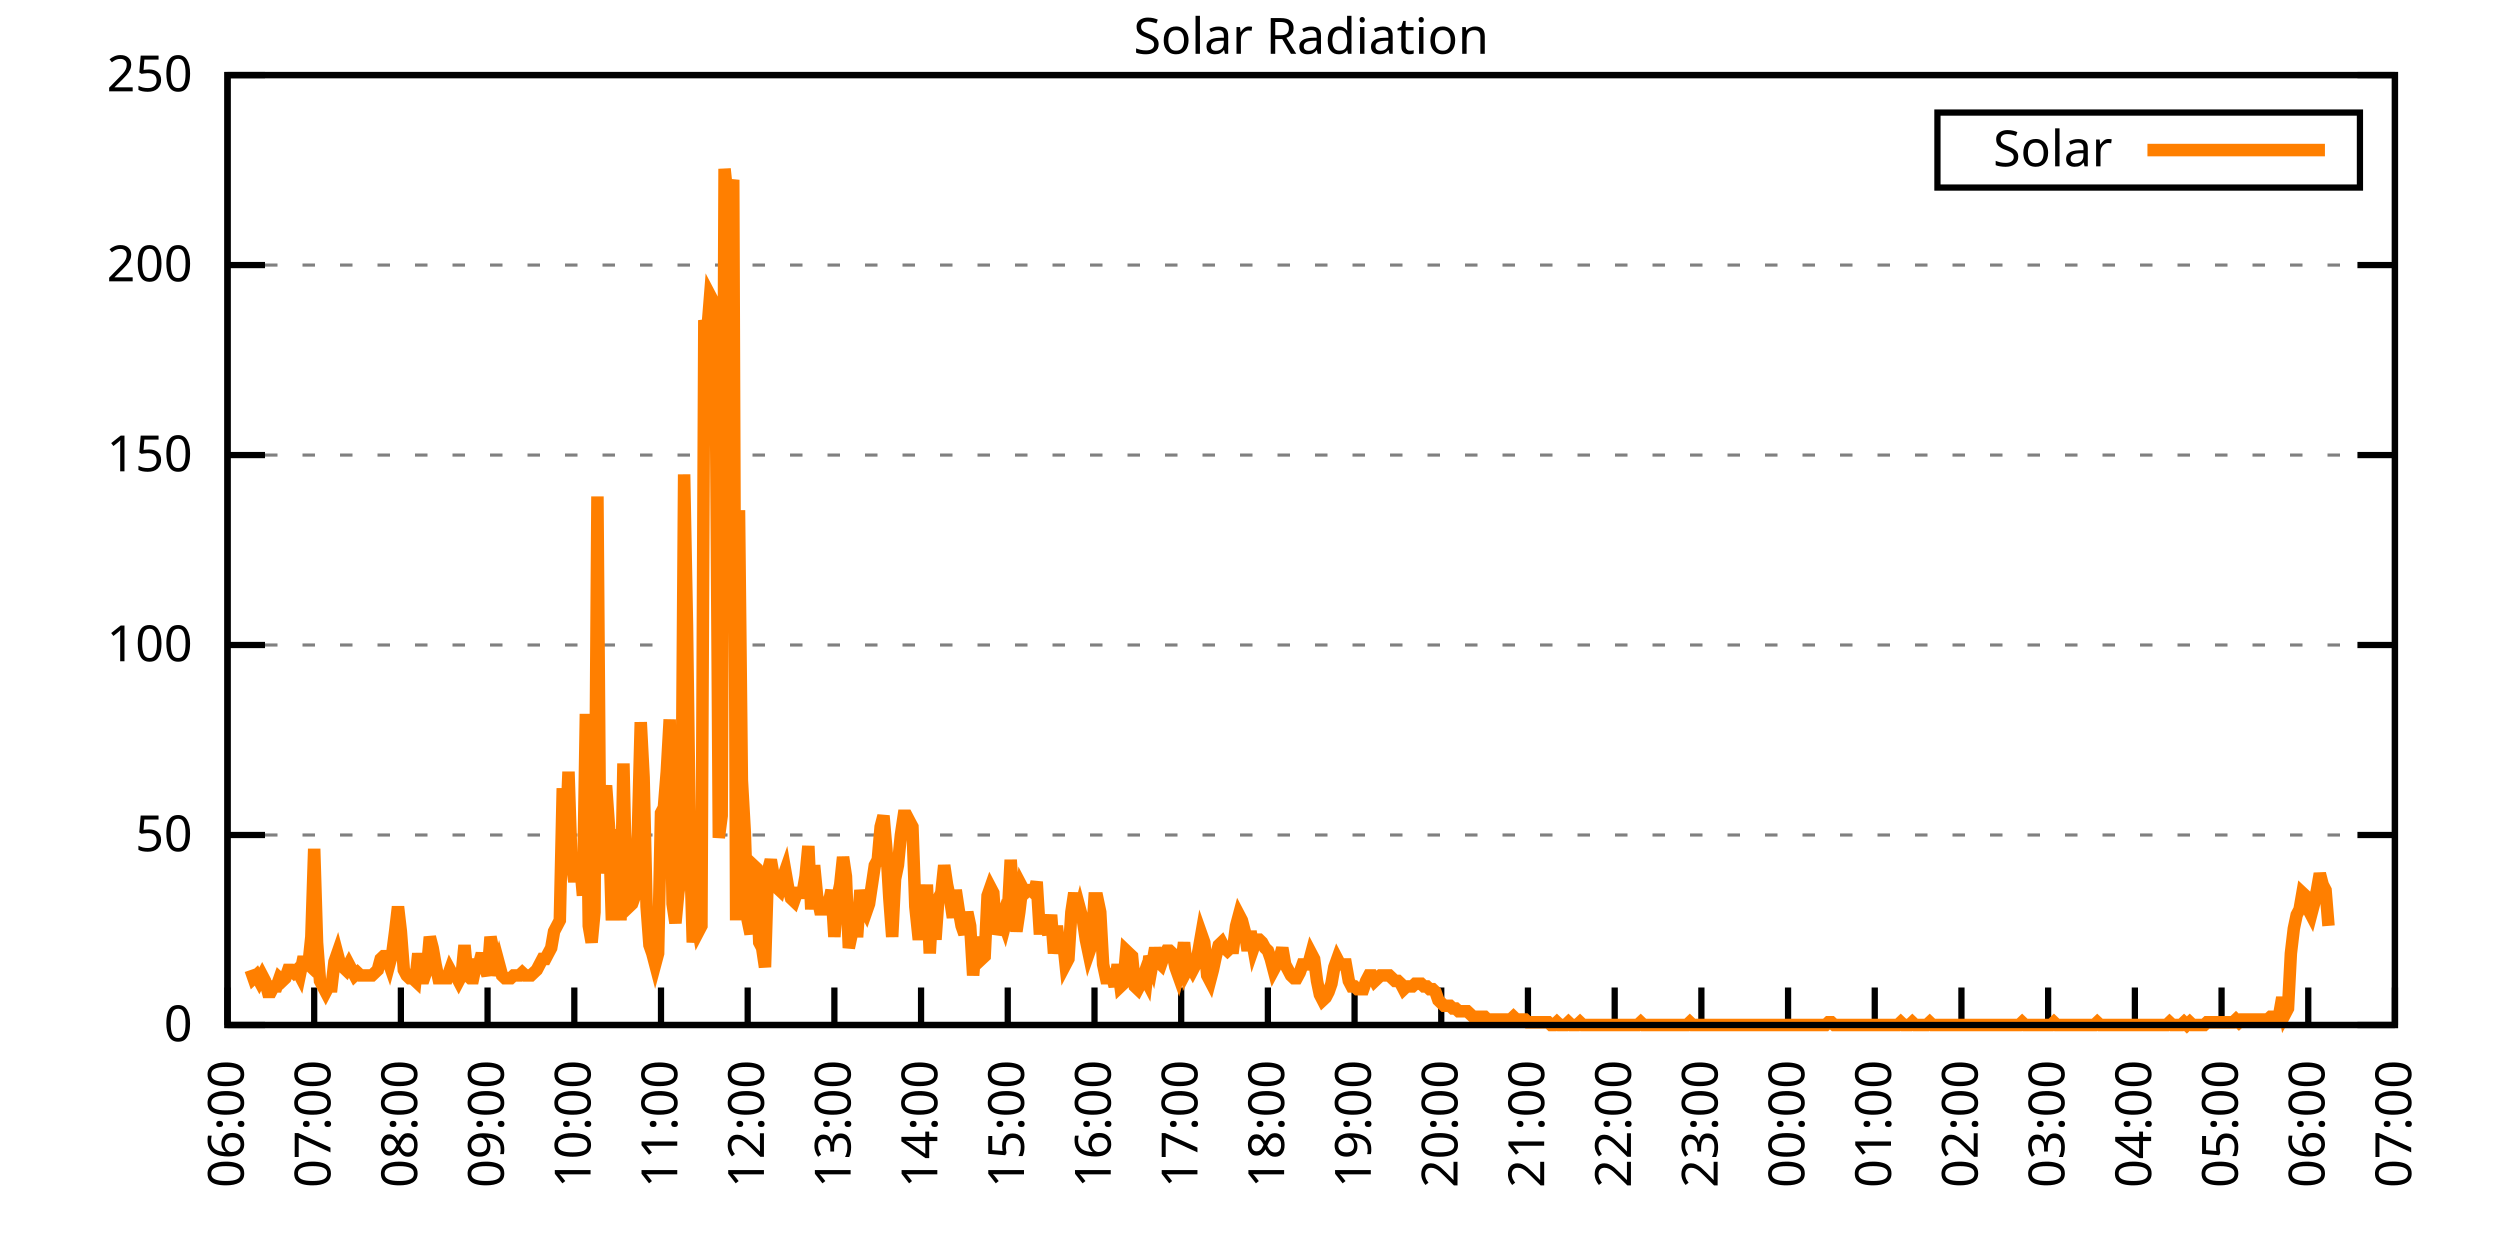
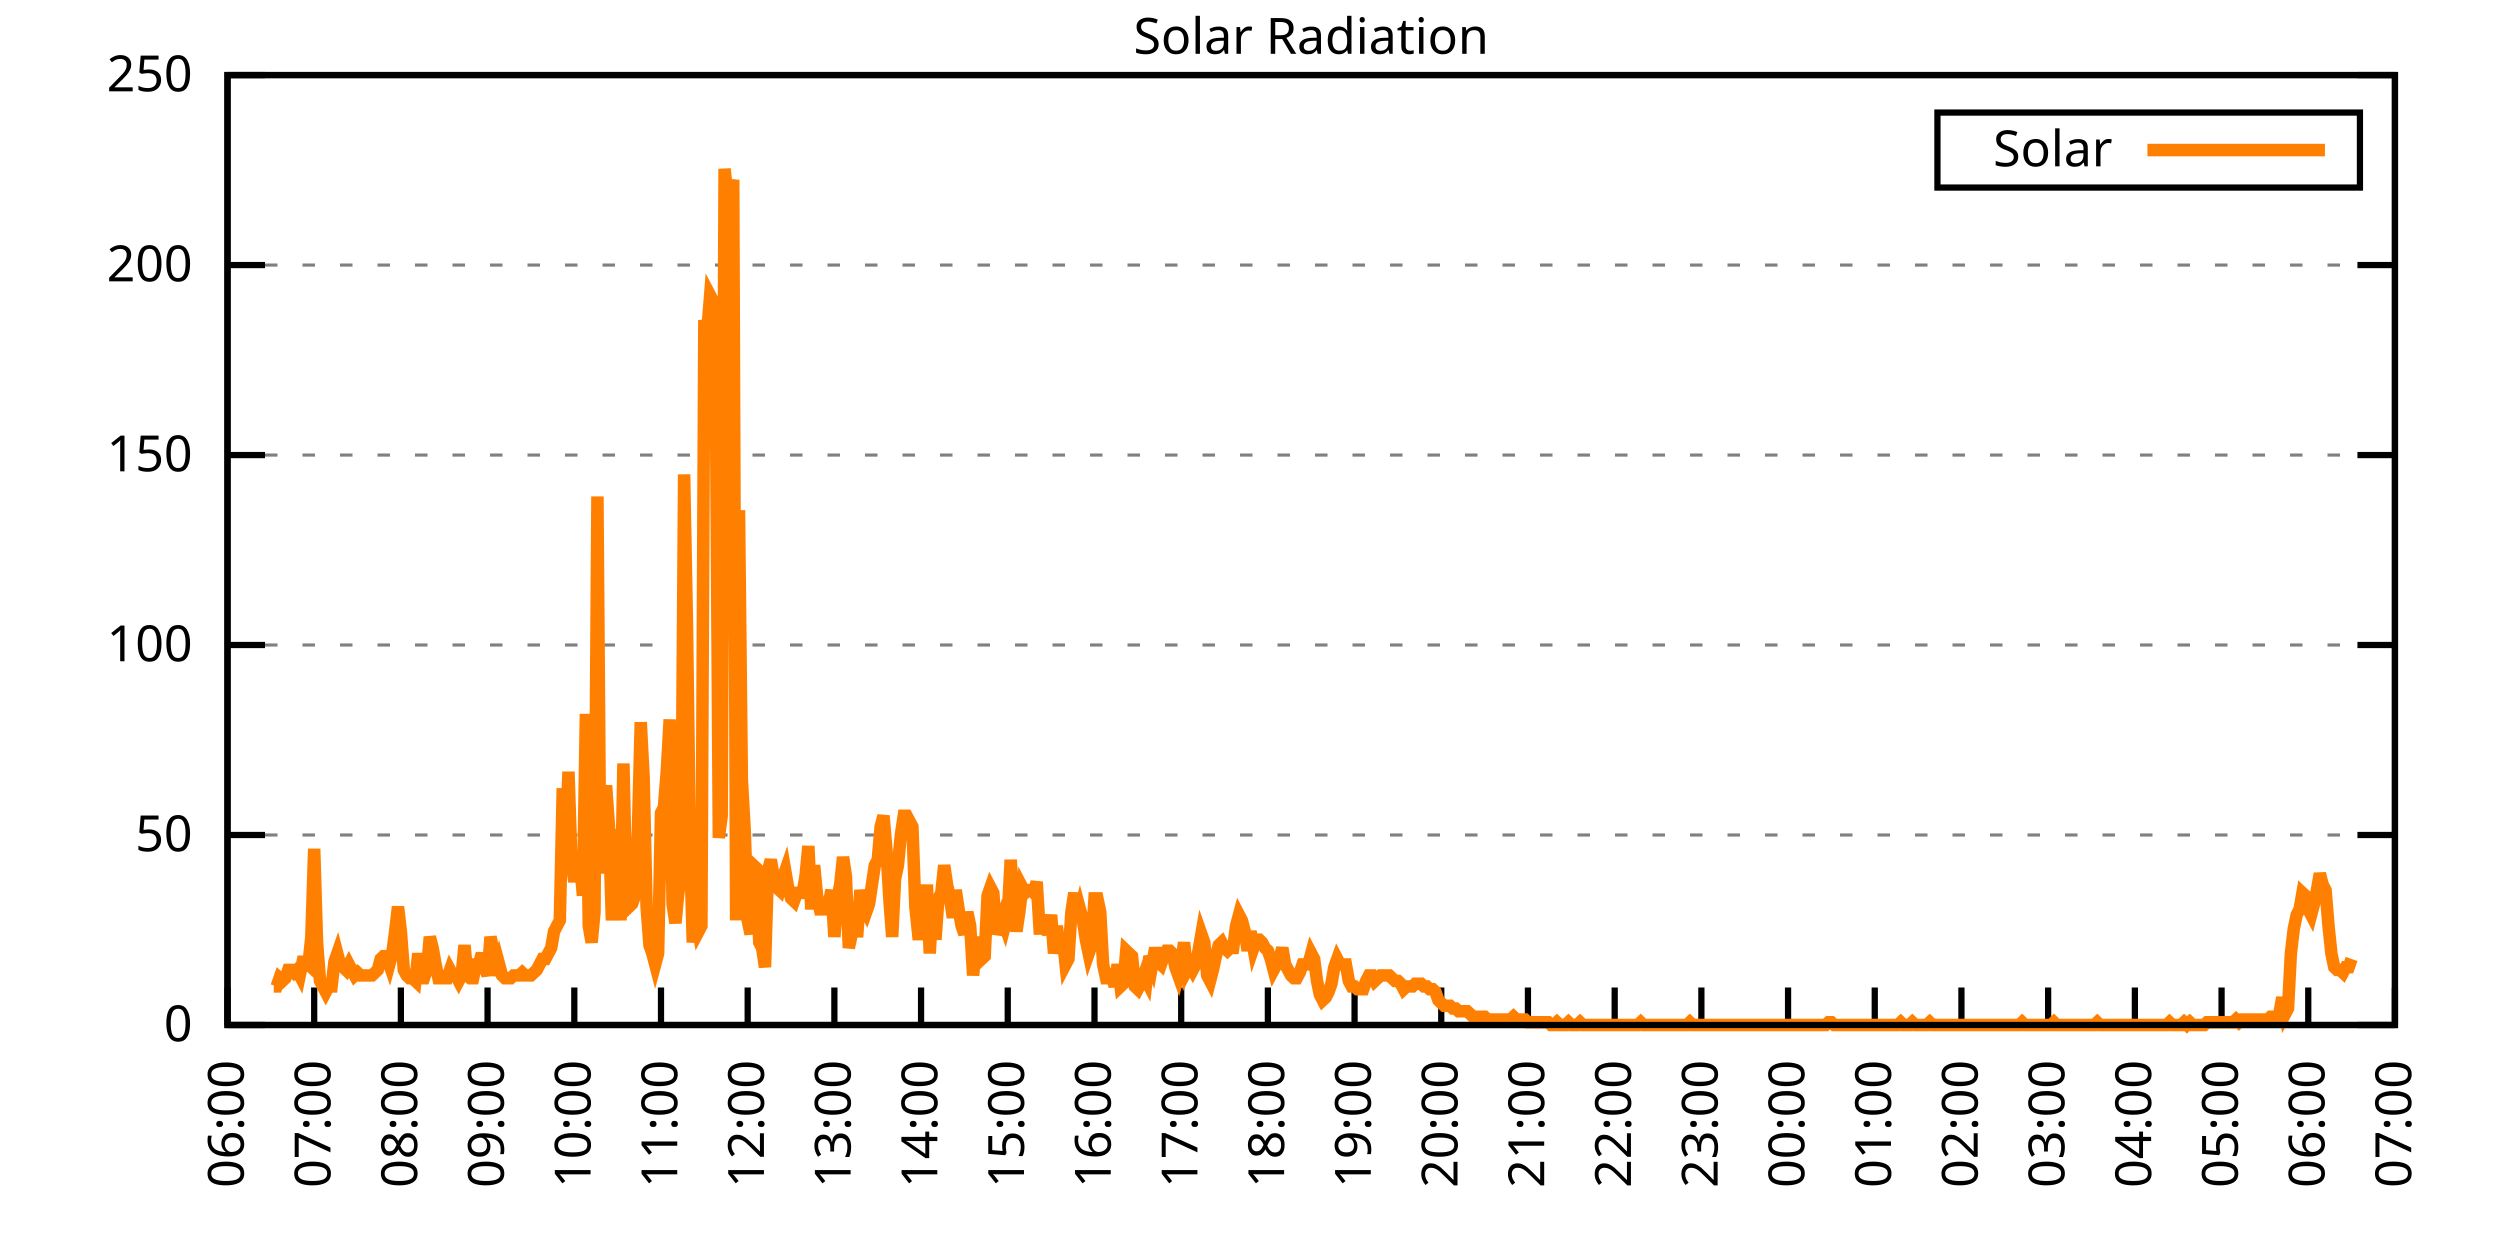
<svg xmlns="http://www.w3.org/2000/svg" xmlns:xlink="http://www.w3.org/1999/xlink" width="400" height="200" viewBox="0 0 400 200">
  <g id="gnuplot_canvas">
    <rect x="0" y="0" width="400" height="200" fill="none" />
    <defs>
      <circle id="gpDot" r="0.5" stroke-width="0.5" stroke="currentColor" />
      <path id="gpPt0" stroke-width="0.333" stroke="currentColor" d="M-1,0 h2 M0,-1 v2" />
      <path id="gpPt1" stroke-width="0.333" stroke="currentColor" d="M-1,-1 L1,1 M1,-1 L-1,1" />
      <path id="gpPt2" stroke-width="0.333" stroke="currentColor" d="M-1,0 L1,0 M0,-1 L0,1 M-1,-1 L1,1 M-1,1 L1,-1" />
      <rect id="gpPt3" stroke-width="0.333" stroke="currentColor" x="-1" y="-1" width="2" height="2" />
      <rect id="gpPt4" stroke-width="0.333" stroke="currentColor" fill="currentColor" x="-1" y="-1" width="2" height="2" />
      <circle id="gpPt5" stroke-width="0.333" stroke="currentColor" cx="0" cy="0" r="1" />
      <use xlink:href="#gpPt5" id="gpPt6" fill="currentColor" stroke="none" />
      <path id="gpPt7" stroke-width="0.333" stroke="currentColor" d="M0,-1.33 L-1.33,0.67 L1.33,0.67 z" />
      <use xlink:href="#gpPt7" id="gpPt8" fill="currentColor" stroke="none" />
      <use xlink:href="#gpPt7" id="gpPt9" stroke="currentColor" transform="rotate(180)" />
      <use xlink:href="#gpPt9" id="gpPt10" fill="currentColor" stroke="none" />
      <use xlink:href="#gpPt3" id="gpPt11" stroke="currentColor" transform="rotate(45)" />
      <use xlink:href="#gpPt11" id="gpPt12" fill="currentColor" stroke="none" />
      <path id="gpPt13" stroke-width="0.333" stroke="currentColor" d="M0,1.330 L1.265,0.411 L0.782,-1.067 L-0.782,-1.076 L-1.265,0.411 z" />
      <use xlink:href="#gpPt13" id="gpPt14" fill="currentColor" stroke="none" />
      <filter id="textbox" filterUnits="objectBoundingBox" x="0" y="0" height="1" width="1">
        <feFlood flood-color="white" flood-opacity="1" result="bgnd" />
        <feComposite in="SourceGraphic" in2="bgnd" operator="atop" />
      </filter>
      <filter id="greybox" filterUnits="objectBoundingBox" x="0" y="0" height="1" width="1">
        <feFlood flood-color="lightgrey" flood-opacity="1" result="grey" />
        <feComposite in="SourceGraphic" in2="grey" operator="atop" />
      </filter>
    </defs>
    <g fill="none" color="white" stroke="currentColor" stroke-width="1.00" stroke-linecap="butt" stroke-linejoin="miter">
</g>
    <g fill="none" color="black" stroke="currentColor" stroke-width="1.00" stroke-linecap="butt" stroke-linejoin="miter">
      <g stroke="none" shape-rendering="crispEdges">
        <polygon fill="rgb(255, 255, 255)" points="36.40,164.00 383.18,164.00 383.18,12.02 36.40,12.02 " />
      </g>
    </g>
    <g fill="none" color="black" stroke="currentColor" stroke-width="1.00" stroke-linecap="butt" stroke-linejoin="miter">
</g>
    <g fill="none" color="black" stroke="black" stroke-width="0.50" stroke-linecap="butt" stroke-linejoin="miter">
</g>
    <g fill="none" color="gray" stroke="currentColor" stroke-width="0.50" stroke-linecap="butt" stroke-linejoin="miter">
      <path stroke="gray" stroke-dasharray="2,4" class="gridline" d="M36.40,164.00 L383.19,164.00  " />
    </g>
    <g fill="none" color="gray" stroke="gray" stroke-width="1.00" stroke-linecap="butt" stroke-linejoin="miter">
</g>
    <g fill="none" color="black" stroke="currentColor" stroke-width="1.00" stroke-linecap="butt" stroke-linejoin="miter">
      <path stroke="black" d="M36.40,164.00 L42.40,164.00 M383.19,164.00 L377.19,164.00  " />
      <g transform="translate(30.80,166.60)" stroke="none" fill="black" font-family="Sans" font-size="8.00" text-anchor="end">
        <text>
          <tspan font-family="Sans"> 0</tspan>
        </text>
      </g>
    </g>
    <g fill="none" color="black" stroke="currentColor" stroke-width="1.00" stroke-linecap="butt" stroke-linejoin="miter">
</g>
    <g fill="none" color="black" stroke="black" stroke-width="0.50" stroke-linecap="butt" stroke-linejoin="miter">
</g>
    <g fill="none" color="gray" stroke="currentColor" stroke-width="0.50" stroke-linecap="butt" stroke-linejoin="miter">
      <path stroke="gray" stroke-dasharray="2,4" class="gridline" d="M36.40,133.60 L383.19,133.60  " />
    </g>
    <g fill="none" color="gray" stroke="gray" stroke-width="1.00" stroke-linecap="butt" stroke-linejoin="miter">
</g>
    <g fill="none" color="black" stroke="currentColor" stroke-width="1.00" stroke-linecap="butt" stroke-linejoin="miter">
      <path stroke="black" d="M36.40,133.60 L42.40,133.60 M383.19,133.60 L377.19,133.60  " />
      <g transform="translate(30.80,136.20)" stroke="none" fill="black" font-family="Sans" font-size="8.00" text-anchor="end">
        <text>
          <tspan font-family="Sans"> 50</tspan>
        </text>
      </g>
    </g>
    <g fill="none" color="black" stroke="currentColor" stroke-width="1.00" stroke-linecap="butt" stroke-linejoin="miter">
</g>
    <g fill="none" color="black" stroke="black" stroke-width="0.50" stroke-linecap="butt" stroke-linejoin="miter">
</g>
    <g fill="none" color="gray" stroke="currentColor" stroke-width="0.50" stroke-linecap="butt" stroke-linejoin="miter">
      <path stroke="gray" stroke-dasharray="2,4" class="gridline" d="M36.40,103.20 L383.19,103.20  " />
    </g>
    <g fill="none" color="gray" stroke="gray" stroke-width="1.00" stroke-linecap="butt" stroke-linejoin="miter">
</g>
    <g fill="none" color="black" stroke="currentColor" stroke-width="1.00" stroke-linecap="butt" stroke-linejoin="miter">
      <path stroke="black" d="M36.40,103.20 L42.40,103.20 M383.19,103.20 L377.19,103.20  " />
      <g transform="translate(30.80,105.80)" stroke="none" fill="black" font-family="Sans" font-size="8.00" text-anchor="end">
        <text>
          <tspan font-family="Sans"> 100</tspan>
        </text>
      </g>
    </g>
    <g fill="none" color="black" stroke="currentColor" stroke-width="1.00" stroke-linecap="butt" stroke-linejoin="miter">
</g>
    <g fill="none" color="black" stroke="black" stroke-width="0.50" stroke-linecap="butt" stroke-linejoin="miter">
</g>
    <g fill="none" color="gray" stroke="currentColor" stroke-width="0.50" stroke-linecap="butt" stroke-linejoin="miter">
      <path stroke="gray" stroke-dasharray="2,4" class="gridline" d="M36.40,72.81 L383.19,72.81  " />
    </g>
    <g fill="none" color="gray" stroke="gray" stroke-width="1.00" stroke-linecap="butt" stroke-linejoin="miter">
</g>
    <g fill="none" color="black" stroke="currentColor" stroke-width="1.00" stroke-linecap="butt" stroke-linejoin="miter">
      <path stroke="black" d="M36.40,72.81 L42.40,72.81 M383.19,72.81 L377.19,72.81  " />
      <g transform="translate(30.80,75.41)" stroke="none" fill="black" font-family="Sans" font-size="8.00" text-anchor="end">
        <text>
          <tspan font-family="Sans"> 150</tspan>
        </text>
      </g>
    </g>
    <g fill="none" color="black" stroke="currentColor" stroke-width="1.00" stroke-linecap="butt" stroke-linejoin="miter">
</g>
    <g fill="none" color="black" stroke="black" stroke-width="0.50" stroke-linecap="butt" stroke-linejoin="miter">
</g>
    <g fill="none" color="gray" stroke="currentColor" stroke-width="0.50" stroke-linecap="butt" stroke-linejoin="miter">
      <path stroke="gray" stroke-dasharray="2,4" class="gridline" d="M36.40,42.41 L383.19,42.41  " />
    </g>
    <g fill="none" color="gray" stroke="gray" stroke-width="1.00" stroke-linecap="butt" stroke-linejoin="miter">
</g>
    <g fill="none" color="black" stroke="currentColor" stroke-width="1.00" stroke-linecap="butt" stroke-linejoin="miter">
      <path stroke="black" d="M36.40,42.41 L42.40,42.41 M383.19,42.41 L377.19,42.41  " />
      <g transform="translate(30.80,45.01)" stroke="none" fill="black" font-family="Sans" font-size="8.00" text-anchor="end">
        <text>
          <tspan font-family="Sans"> 200</tspan>
        </text>
      </g>
    </g>
    <g fill="none" color="black" stroke="currentColor" stroke-width="1.00" stroke-linecap="butt" stroke-linejoin="miter">
</g>
    <g fill="none" color="black" stroke="black" stroke-width="0.50" stroke-linecap="butt" stroke-linejoin="miter">
</g>
    <g fill="none" color="gray" stroke="currentColor" stroke-width="0.50" stroke-linecap="butt" stroke-linejoin="miter">
      <path stroke="gray" stroke-dasharray="2,4" class="gridline" d="M36.40,12.01 L383.19,12.01  " />
    </g>
    <g fill="none" color="gray" stroke="gray" stroke-width="1.00" stroke-linecap="butt" stroke-linejoin="miter">
</g>
    <g fill="none" color="black" stroke="currentColor" stroke-width="1.00" stroke-linecap="butt" stroke-linejoin="miter">
      <path stroke="black" d="M36.40,12.01 L42.40,12.01 M383.19,12.01 L377.19,12.01  " />
      <g transform="translate(30.80,14.61)" stroke="none" fill="black" font-family="Sans" font-size="8.00" text-anchor="end">
        <text>
          <tspan font-family="Sans"> 250</tspan>
        </text>
      </g>
    </g>
    <g fill="none" color="black" stroke="currentColor" stroke-width="1.00" stroke-linecap="butt" stroke-linejoin="miter">
      <path stroke="black" d="M36.40,164.00 L36.40,158.00  " />
      <g transform="translate(39.00,169.60) rotate(270.00)" stroke="none" fill="black" font-family="Sans" font-size="8.00" text-anchor="end">
        <text>
          <tspan font-family="Sans">06:00</tspan>
        </text>
      </g>
    </g>
    <g fill="none" color="black" stroke="currentColor" stroke-width="1.00" stroke-linecap="butt" stroke-linejoin="miter">
      <path stroke="black" d="M50.27,164.00 L50.27,158.00  " />
      <g transform="translate(52.87,169.60) rotate(270.00)" stroke="none" fill="black" font-family="Sans" font-size="8.00" text-anchor="end">
        <text>
          <tspan font-family="Sans">07:00</tspan>
        </text>
      </g>
    </g>
    <g fill="none" color="black" stroke="currentColor" stroke-width="1.00" stroke-linecap="butt" stroke-linejoin="miter">
      <path stroke="black" d="M64.14,164.00 L64.14,158.00  " />
      <g transform="translate(66.74,169.60) rotate(270.00)" stroke="none" fill="black" font-family="Sans" font-size="8.00" text-anchor="end">
        <text>
          <tspan font-family="Sans">08:00</tspan>
        </text>
      </g>
    </g>
    <g fill="none" color="black" stroke="currentColor" stroke-width="1.00" stroke-linecap="butt" stroke-linejoin="miter">
      <path stroke="black" d="M78.01,164.00 L78.01,158.00  " />
      <g transform="translate(80.61,169.60) rotate(270.00)" stroke="none" fill="black" font-family="Sans" font-size="8.00" text-anchor="end">
        <text>
          <tspan font-family="Sans">09:00</tspan>
        </text>
      </g>
    </g>
    <g fill="none" color="black" stroke="currentColor" stroke-width="1.00" stroke-linecap="butt" stroke-linejoin="miter">
      <path stroke="black" d="M91.89,164.00 L91.89,158.00  " />
      <g transform="translate(94.49,169.60) rotate(270.00)" stroke="none" fill="black" font-family="Sans" font-size="8.00" text-anchor="end">
        <text>
          <tspan font-family="Sans">10:00</tspan>
        </text>
      </g>
    </g>
    <g fill="none" color="black" stroke="currentColor" stroke-width="1.00" stroke-linecap="butt" stroke-linejoin="miter">
      <path stroke="black" d="M105.76,164.00 L105.76,158.00  " />
      <g transform="translate(108.36,169.60) rotate(270.00)" stroke="none" fill="black" font-family="Sans" font-size="8.00" text-anchor="end">
        <text>
          <tspan font-family="Sans">11:00</tspan>
        </text>
      </g>
    </g>
    <g fill="none" color="black" stroke="currentColor" stroke-width="1.00" stroke-linecap="butt" stroke-linejoin="miter">
      <path stroke="black" d="M119.63,164.00 L119.63,158.00  " />
      <g transform="translate(122.23,169.60) rotate(270.00)" stroke="none" fill="black" font-family="Sans" font-size="8.00" text-anchor="end">
        <text>
          <tspan font-family="Sans">12:00</tspan>
        </text>
      </g>
    </g>
    <g fill="none" color="black" stroke="currentColor" stroke-width="1.00" stroke-linecap="butt" stroke-linejoin="miter">
      <path stroke="black" d="M133.50,164.00 L133.50,158.00  " />
      <g transform="translate(136.10,169.60) rotate(270.00)" stroke="none" fill="black" font-family="Sans" font-size="8.00" text-anchor="end">
        <text>
          <tspan font-family="Sans">13:00</tspan>
        </text>
      </g>
    </g>
    <g fill="none" color="black" stroke="currentColor" stroke-width="1.00" stroke-linecap="butt" stroke-linejoin="miter">
      <path stroke="black" d="M147.37,164.00 L147.37,158.00  " />
      <g transform="translate(149.97,169.60) rotate(270.00)" stroke="none" fill="black" font-family="Sans" font-size="8.00" text-anchor="end">
        <text>
          <tspan font-family="Sans">14:00</tspan>
        </text>
      </g>
    </g>
    <g fill="none" color="black" stroke="currentColor" stroke-width="1.00" stroke-linecap="butt" stroke-linejoin="miter">
      <path stroke="black" d="M161.24,164.00 L161.24,158.00  " />
      <g transform="translate(163.84,169.60) rotate(270.00)" stroke="none" fill="black" font-family="Sans" font-size="8.00" text-anchor="end">
        <text>
          <tspan font-family="Sans">15:00</tspan>
        </text>
      </g>
    </g>
    <g fill="none" color="black" stroke="currentColor" stroke-width="1.00" stroke-linecap="butt" stroke-linejoin="miter">
      <path stroke="black" d="M175.12,164.00 L175.12,158.00  " />
      <g transform="translate(177.72,169.60) rotate(270.00)" stroke="none" fill="black" font-family="Sans" font-size="8.00" text-anchor="end">
        <text>
          <tspan font-family="Sans">16:00</tspan>
        </text>
      </g>
    </g>
    <g fill="none" color="black" stroke="currentColor" stroke-width="1.00" stroke-linecap="butt" stroke-linejoin="miter">
      <path stroke="black" d="M188.99,164.00 L188.99,158.00  " />
      <g transform="translate(191.59,169.60) rotate(270.00)" stroke="none" fill="black" font-family="Sans" font-size="8.00" text-anchor="end">
        <text>
          <tspan font-family="Sans">17:00</tspan>
        </text>
      </g>
    </g>
    <g fill="none" color="black" stroke="currentColor" stroke-width="1.00" stroke-linecap="butt" stroke-linejoin="miter">
      <path stroke="black" d="M202.86,164.00 L202.86,158.00  " />
      <g transform="translate(205.46,169.60) rotate(270.00)" stroke="none" fill="black" font-family="Sans" font-size="8.00" text-anchor="end">
        <text>
          <tspan font-family="Sans">18:00</tspan>
        </text>
      </g>
    </g>
    <g fill="none" color="black" stroke="currentColor" stroke-width="1.00" stroke-linecap="butt" stroke-linejoin="miter">
      <path stroke="black" d="M216.73,164.00 L216.73,158.00  " />
      <g transform="translate(219.33,169.60) rotate(270.00)" stroke="none" fill="black" font-family="Sans" font-size="8.00" text-anchor="end">
        <text>
          <tspan font-family="Sans">19:00</tspan>
        </text>
      </g>
    </g>
    <g fill="none" color="black" stroke="currentColor" stroke-width="1.00" stroke-linecap="butt" stroke-linejoin="miter">
      <path stroke="black" d="M230.60,164.00 L230.60,158.00  " />
      <g transform="translate(233.20,169.60) rotate(270.00)" stroke="none" fill="black" font-family="Sans" font-size="8.00" text-anchor="end">
        <text>
          <tspan font-family="Sans">20:00</tspan>
        </text>
      </g>
    </g>
    <g fill="none" color="black" stroke="currentColor" stroke-width="1.00" stroke-linecap="butt" stroke-linejoin="miter">
      <path stroke="black" d="M244.47,164.00 L244.47,158.00  " />
      <g transform="translate(247.07,169.60) rotate(270.00)" stroke="none" fill="black" font-family="Sans" font-size="8.00" text-anchor="end">
        <text>
          <tspan font-family="Sans">21:00</tspan>
        </text>
      </g>
    </g>
    <g fill="none" color="black" stroke="currentColor" stroke-width="1.00" stroke-linecap="butt" stroke-linejoin="miter">
      <path stroke="black" d="M258.35,164.00 L258.35,158.00  " />
      <g transform="translate(260.95,169.60) rotate(270.00)" stroke="none" fill="black" font-family="Sans" font-size="8.00" text-anchor="end">
        <text>
          <tspan font-family="Sans">22:00</tspan>
        </text>
      </g>
    </g>
    <g fill="none" color="black" stroke="currentColor" stroke-width="1.00" stroke-linecap="butt" stroke-linejoin="miter">
      <path stroke="black" d="M272.22,164.00 L272.22,158.00  " />
      <g transform="translate(274.82,169.60) rotate(270.00)" stroke="none" fill="black" font-family="Sans" font-size="8.00" text-anchor="end">
        <text>
          <tspan font-family="Sans">23:00</tspan>
        </text>
      </g>
    </g>
    <g fill="none" color="black" stroke="currentColor" stroke-width="1.00" stroke-linecap="butt" stroke-linejoin="miter">
      <path stroke="black" d="M286.09,164.00 L286.09,158.00  " />
      <g transform="translate(288.69,169.60) rotate(270.00)" stroke="none" fill="black" font-family="Sans" font-size="8.00" text-anchor="end">
        <text>
          <tspan font-family="Sans">00:00</tspan>
        </text>
      </g>
    </g>
    <g fill="none" color="black" stroke="currentColor" stroke-width="1.00" stroke-linecap="butt" stroke-linejoin="miter">
      <path stroke="black" d="M299.96,164.00 L299.96,158.00  " />
      <g transform="translate(302.56,169.60) rotate(270.00)" stroke="none" fill="black" font-family="Sans" font-size="8.00" text-anchor="end">
        <text>
          <tspan font-family="Sans">01:00</tspan>
        </text>
      </g>
    </g>
    <g fill="none" color="black" stroke="currentColor" stroke-width="1.00" stroke-linecap="butt" stroke-linejoin="miter">
      <path stroke="black" d="M313.83,164.00 L313.83,158.00  " />
      <g transform="translate(316.43,169.60) rotate(270.00)" stroke="none" fill="black" font-family="Sans" font-size="8.00" text-anchor="end">
        <text>
          <tspan font-family="Sans">02:00</tspan>
        </text>
      </g>
    </g>
    <g fill="none" color="black" stroke="currentColor" stroke-width="1.00" stroke-linecap="butt" stroke-linejoin="miter">
      <path stroke="black" d="M327.70,164.00 L327.70,158.00  " />
      <g transform="translate(330.30,169.60) rotate(270.00)" stroke="none" fill="black" font-family="Sans" font-size="8.00" text-anchor="end">
        <text>
          <tspan font-family="Sans">03:00</tspan>
        </text>
      </g>
    </g>
    <g fill="none" color="black" stroke="currentColor" stroke-width="1.00" stroke-linecap="butt" stroke-linejoin="miter">
      <path stroke="black" d="M341.58,164.00 L341.58,158.00  " />
      <g transform="translate(344.18,169.60) rotate(270.00)" stroke="none" fill="black" font-family="Sans" font-size="8.00" text-anchor="end">
        <text>
          <tspan font-family="Sans">04:00</tspan>
        </text>
      </g>
    </g>
    <g fill="none" color="black" stroke="currentColor" stroke-width="1.00" stroke-linecap="butt" stroke-linejoin="miter">
      <path stroke="black" d="M355.45,164.00 L355.45,158.00  " />
      <g transform="translate(358.05,169.60) rotate(270.00)" stroke="none" fill="black" font-family="Sans" font-size="8.00" text-anchor="end">
        <text>
          <tspan font-family="Sans">05:00</tspan>
        </text>
      </g>
    </g>
    <g fill="none" color="black" stroke="currentColor" stroke-width="1.00" stroke-linecap="butt" stroke-linejoin="miter">
      <path stroke="black" d="M369.32,164.00 L369.32,158.00  " />
      <g transform="translate(371.92,169.60) rotate(270.00)" stroke="none" fill="black" font-family="Sans" font-size="8.00" text-anchor="end">
        <text>
          <tspan font-family="Sans">06:00</tspan>
        </text>
      </g>
    </g>
    <g fill="none" color="black" stroke="currentColor" stroke-width="1.00" stroke-linecap="butt" stroke-linejoin="miter">
      <path stroke="black" d="M383.19,164.00 L383.19,158.00  " />
      <g transform="translate(385.79,169.60) rotate(270.00)" stroke="none" fill="black" font-family="Sans" font-size="8.00" text-anchor="end">
        <text>
          <tspan font-family="Sans">07:00</tspan>
        </text>
      </g>
    </g>
    <g fill="none" color="black" stroke="currentColor" stroke-width="1.00" stroke-linecap="butt" stroke-linejoin="miter">
</g>
    <g fill="none" color="black" stroke="currentColor" stroke-width="1.00" stroke-linecap="butt" stroke-linejoin="miter">
      <path stroke="black" d="M36.40,12.01 L36.40,164.00 L383.19,164.00 L383.19,12.01 L36.40,12.01 Z  " />
    </g>
    <g fill="none" color="black" stroke="currentColor" stroke-width="1.00" stroke-linecap="butt" stroke-linejoin="miter">
</g>
    <g fill="none" color="black" stroke="currentColor" stroke-width="1.00" stroke-linecap="butt" stroke-linejoin="miter">
      <path stroke="black" d="M309.99,30.01 L309.99,18.01 L377.59,18.01 L377.59,30.01 L309.99,30.01 Z  " />
    </g>
    <g id="Solar_Radiation_plot_1">
      <g fill="none" color="white" stroke="black" stroke-width="2.00" stroke-linecap="butt" stroke-linejoin="miter">
</g>
      <g fill="none" color="black" stroke="currentColor" stroke-width="2.00" stroke-linecap="butt" stroke-linejoin="miter">
        <g transform="translate(337.99,26.61)" stroke="none" fill="black" font-family="Sans" font-size="8.00" text-anchor="end">
          <text>
            <tspan font-family="Sans">Solar</tspan>
          </text>
        </g>
      </g>
      <g fill="none" color="black" stroke="currentColor" stroke-width="2.00" stroke-linecap="butt" stroke-linejoin="miter">
-         <path stroke="rgb(255, 127,   0)" d="M343.59,24.01 L371.99,24.01 M40.10,155.19 L40.56,156.51 L41.02,156.07 L41.49,156.95 L41.95,156.07 L42.41,156.95   L42.87,158.71 L43.34,158.71 L43.80,157.83 L44.26,157.83 L44.72,156.51 L45.19,156.95 L45.65,156.51 L46.11,155.19   L46.57,155.19 L47.03,155.63 L47.50,155.19 L47.96,156.07 L48.42,153.87 L48.88,153.87 L49.35,154.31 L49.81,149.90   L50.27,135.81 L50.73,150.79 L51.20,156.95 L51.66,157.83 L52.12,158.71 L52.58,157.83 L53.05,157.83 L53.51,153.87   L53.97,152.55 L54.43,154.31 L54.90,154.75 L55.36,155.19 L55.82,154.31 L56.28,155.19 L56.75,156.07 L57.21,155.63   L57.67,156.07 L58.13,156.07 L58.59,156.07 L59.06,156.07 L59.52,156.07 L59.98,155.63 L60.44,155.19 L60.91,153.43   L61.37,152.99 L61.83,152.99 L62.29,154.31 L62.76,152.55 L63.22,149.02 L63.68,145.06 L64.14,149.02 L64.61,155.19   L65.07,156.07 L65.53,156.51 L65.99,156.51 L66.46,156.95 L66.92,152.55 L67.38,156.51 L67.84,156.51 L68.30,155.19   L68.77,149.90 L69.23,151.67 L69.69,154.31 L70.15,156.51 L70.62,156.51 L71.08,156.51 L71.54,156.51 L72.00,155.19   L72.47,156.07 L72.93,156.07 L73.39,156.95 L73.85,156.07 L74.32,151.23 L74.78,156.07 L75.24,156.51 L75.70,156.51   L76.17,154.31 L76.63,154.31 L77.09,152.55 L77.55,154.75 L78.01,156.07 L78.48,149.90 L78.94,152.11 L79.40,156.07   L79.86,154.31 L80.33,156.07 L80.79,156.51 L81.25,156.51 L81.71,156.51 L82.18,156.07 L82.64,156.07 L83.10,156.07   L83.56,155.63 L84.03,156.07 L84.49,156.07 L84.95,156.07 L85.41,155.63 L85.88,155.19 L86.34,154.31 L86.80,153.43   L87.26,153.43 L87.72,152.55 L88.19,151.67 L88.65,149.02 L89.11,148.14 L89.57,147.26 L90.04,126.12 L90.50,134.93   L90.96,123.47 L91.42,137.57 L91.89,141.09 L92.35,138.01 L92.81,138.01 L93.27,143.30 L93.74,114.22 L94.20,148.14   L94.66,150.79 L95.12,145.94 L95.59,79.43 L96.05,139.77 L96.51,129.64 L96.97,125.68 L97.44,132.28 L97.90,147.26   L98.36,132.73 L98.82,135.81 L99.28,147.26 L99.75,122.15 L100.21,143.30 L100.67,145.06 L101.13,144.62 L101.60,143.30   L102.06,133.17 L102.52,115.55 L102.98,124.36 L103.45,145.06 L103.91,151.23 L104.37,152.55 L104.83,154.31 L105.30,152.55   L105.76,130.08 L106.22,129.20 L106.68,123.47 L107.15,115.11 L107.61,144.62 L108.07,147.70 L108.53,142.86 L108.99,139.77   L109.46,75.90 L109.92,100.13 L110.38,134.49 L110.84,150.79 L111.31,146.38 L111.77,149.02 L112.23,148.14 L112.69,51.23   L113.16,53.00 L113.62,47.27 L114.08,48.15 L114.54,62.69 L115.01,134.05 L115.47,130.52 L115.93,27.01 L116.39,31.41   L116.86,30.97 L117.32,28.77 L117.78,147.26 L118.24,81.63 L118.70,124.80 L119.17,133.17 L119.63,147.26 L120.09,149.46   L120.55,138.45 L121.02,138.89 L121.48,150.79 L121.94,151.67 L122.40,154.75 L122.87,139.33 L123.33,137.57 L123.79,140.21   L124.25,141.98 L124.72,142.42 L125.18,140.65 L125.64,139.33 L126.10,141.98 L126.57,143.74 L127.03,144.18 L127.49,142.86   L127.95,142.86 L128.41,142.86 L128.88,140.21 L129.34,135.37 L129.80,145.50 L130.26,138.45 L130.73,143.30 L131.19,145.50   L131.65,145.50 L132.11,145.50 L132.58,144.62 L133.04,142.42 L133.50,149.90 L133.96,143.74 L134.43,141.54 L134.89,137.13   L135.35,140.21 L135.81,151.67 L136.28,149.46 L136.74,149.02 L137.20,149.02 L137.66,142.42 L138.13,145.06 L138.59,145.94   L139.05,144.62 L139.51,141.54 L139.97,138.45 L140.44,137.57 L140.90,132.28 L141.36,130.52 L141.82,135.81 L142.29,143.74   L142.75,149.90 L143.21,140.65 L143.67,138.45 L144.14,133.61 L144.60,130.52 L145.06,130.52 L145.52,131.40 L145.99,132.28   L146.45,145.06 L146.91,149.46 L147.37,149.46 L147.84,149.46 L148.30,141.54 L148.76,152.55 L149.22,144.18 L149.68,150.34   L150.15,143.74 L150.61,142.86 L151.07,138.45 L151.53,141.54 L152.00,143.74 L152.46,146.82 L152.92,142.42 L153.38,145.50   L153.85,148.14 L154.31,149.46 L154.77,145.94 L155.23,148.14 L155.70,156.07 L156.16,150.79 L156.62,150.79 L157.08,153.43   L157.55,152.99 L158.01,143.30 L158.47,141.98 L158.93,142.86 L159.39,149.46 L159.86,148.14 L160.32,146.82 L160.78,148.14   L161.24,146.38 L161.71,137.57 L162.17,144.62 L162.63,149.02 L163.09,145.94 L163.56,141.98 L164.02,142.86 L164.48,142.42   L164.94,142.42 L165.41,142.86 L165.87,141.09 L166.33,148.58 L166.79,148.58 L167.26,148.14 L167.72,149.46 L168.18,146.38   L168.64,152.55 L169.10,148.14 L169.57,152.55 L170.03,149.90 L170.49,154.31 L170.95,153.43 L171.42,145.94 L171.88,142.86   L172.34,147.26 L172.80,145.50 L173.27,147.26 L173.73,150.34 L174.19,152.55 L174.65,151.23 L175.12,143.74 L175.58,143.74   L176.04,145.94 L176.50,154.31 L176.97,156.51 L177.43,156.51 L177.89,156.07 L178.35,157.83 L178.82,154.31 L179.28,157.83   L179.74,157.39 L180.20,152.11 L180.66,152.55 L181.13,152.99 L181.59,157.83 L182.05,158.27 L182.51,157.39 L182.98,156.07   L183.44,156.95 L183.90,152.99 L184.36,154.31 L184.83,151.67 L185.29,153.87 L185.75,154.31 L186.21,152.99 L186.68,152.11   L187.14,152.11 L187.60,152.55 L188.06,154.75 L188.53,156.07 L188.99,154.31 L189.45,150.79 L189.91,155.19 L190.37,154.31   L190.84,155.19 L191.30,154.31 L191.76,152.11 L192.22,149.46 L192.69,150.79 L193.15,156.07 L193.61,156.95 L194.07,155.19   L194.54,152.99 L195.00,151.23 L195.46,150.79 L195.92,151.67 L196.39,152.11 L196.85,151.67 L197.31,151.67 L197.77,148.14   L198.24,146.38 L198.70,147.26 L199.16,149.02 L199.62,152.11 L200.08,149.02 L200.55,151.67 L201.01,150.34 L201.47,150.34   L201.93,150.79 L202.40,151.67 L202.86,152.11 L203.32,153.43 L203.78,155.19 L204.25,154.31 L204.71,153.43 L205.17,151.67   L205.63,154.31 L206.10,155.19 L206.56,156.07 L207.02,156.51 L207.48,156.51 L207.95,155.63 L208.41,154.31 L208.87,154.31   L209.33,154.31 L209.80,152.55 L210.26,153.43 L210.72,156.95 L211.18,159.15 L211.64,160.04 L212.11,159.60 L212.57,158.71   L213.03,157.39 L213.49,154.75 L213.96,153.43 L214.42,154.31 L214.88,154.31 L215.34,154.31 L215.81,156.95 L216.27,157.83   L216.73,157.83 L217.19,158.27 L217.66,158.27 L218.12,158.27 L218.58,156.95 L219.04,156.07 L219.51,156.07 L219.97,156.95   L220.43,156.51 L220.89,156.07 L221.35,156.07 L221.82,156.07 L222.28,156.07 L222.74,156.51 L223.20,156.95 L223.67,156.95   L224.13,157.39 L224.59,158.27 L225.05,157.83 L225.52,157.83 L225.98,157.83 L226.44,157.39 L226.90,157.39 L227.37,157.39   L227.83,157.83 L228.29,157.83 L228.75,158.27 L229.22,158.27 L229.68,158.71 L230.14,160.04 L230.60,160.48 L231.06,160.92   L231.53,160.92 L231.99,160.92 L232.45,161.36 L232.91,161.36 L233.38,161.80 L233.84,161.80 L234.30,161.80 L234.76,161.80   L235.23,162.24 L235.69,162.68 L236.15,162.68 L236.61,162.68 L237.08,162.68 L237.54,162.68 L238.00,163.12 L238.46,163.12   L238.93,163.12 L239.39,163.12 L239.85,163.12 L240.31,163.12 L240.77,163.12 L241.24,163.12 L241.70,163.12 L242.16,162.68   L242.62,163.12 L243.09,163.12 L243.55,163.12 L244.01,163.12 L244.47,163.56 L244.94,163.56 L245.40,163.56 L245.86,163.56   L246.32,163.56 L246.79,163.56 L247.25,163.56 L247.71,163.56 L248.17,164.00 L248.64,164.00 L249.10,163.56 L249.56,164.00   L250.02,164.00 L250.49,164.00 L250.95,163.56 L251.41,164.00 L251.87,164.00 L252.33,164.00 L252.80,163.56 L253.26,164.00   L253.72,164.00 L254.18,164.00 L254.65,164.00 L255.11,164.00 L255.57,164.00 L256.03,164.00 L256.50,164.00 L256.96,164.00   L257.42,164.00 L257.88,164.00 L258.35,164.00 L258.81,164.00 L259.27,164.00 L259.73,164.00 L260.20,164.00 L260.66,164.00   L261.12,164.00 L261.58,164.00 L262.04,164.00 L262.51,163.56 L262.97,164.00 L263.43,164.00 L263.89,164.00 L264.36,164.00   L264.82,164.00 L265.28,164.00 L265.74,164.00 L266.21,164.00 L266.67,164.00 L267.13,164.00 L267.59,164.00 L268.06,164.00   L268.52,164.00 L268.98,164.00 L269.44,164.00 L269.91,164.00 L270.37,163.56 L270.83,164.00 L271.29,164.00 L271.75,164.00   L272.22,164.00 L272.68,164.00 L273.14,164.00 L273.60,164.00 L274.07,164.00 L274.53,164.00 L274.99,164.00 L275.45,164.00   L275.92,164.00 L276.38,164.00 L276.84,164.00 L277.30,164.00 L277.77,164.00 L278.23,164.00 L278.69,164.00 L279.15,164.00   L279.62,164.00 L280.08,164.00 L280.54,164.00 L281.00,164.00 L281.46,164.00 L281.93,164.00 L282.39,164.00 L282.85,164.00   L283.31,164.00 L283.78,164.00 L284.24,164.00 L284.70,164.00 L285.16,164.00 L285.63,164.00 L286.09,164.00 L286.55,164.00   L287.01,164.00 L287.48,164.00 L287.94,164.00 L288.40,164.00 L288.86,164.00 L289.33,164.00 L289.79,164.00 L290.25,164.00   L290.71,164.00 L291.18,164.00 L291.64,164.00 L292.10,164.00 L292.56,163.56 L293.02,163.56 L293.49,164.00 L293.95,164.00   L294.41,164.00 L294.87,164.00 L295.34,164.00 L295.80,164.00 L296.26,164.00 L296.72,164.00 L297.19,164.00 L297.65,164.00   L298.11,164.00 L298.57,164.00 L299.04,164.00 L299.50,164.00 L299.96,164.00 L300.42,164.00 L300.89,164.00 L301.35,164.00   L301.81,164.00 L302.27,164.00 L302.73,164.00 L303.20,164.00 L303.66,164.00 L304.12,163.56 L304.58,164.00 L305.05,164.00   L305.51,164.00 L305.97,163.56 L306.43,164.00 L306.90,164.00 L307.36,164.00 L307.82,164.00 L308.28,164.00 L308.75,163.56   L309.21,164.00 L309.67,164.00 L310.13,164.00 L310.60,164.00 L311.06,164.00 L311.52,164.00 L311.98,164.00 L312.44,164.00   L312.91,164.00 L313.37,164.00 L313.83,164.00 L314.29,164.00 L314.76,164.00 L315.22,164.00 L315.68,164.00 L316.14,164.00   L316.61,164.00 L317.07,164.00 L317.53,164.00 L317.99,164.00 L318.46,164.00 L318.92,164.00 L319.38,164.00 L319.84,164.00   L320.31,164.00 L320.77,164.00 L321.23,164.00 L321.69,164.00 L322.15,164.00 L322.62,164.00 L323.08,164.00 L323.54,163.56   L324.00,164.00 L324.47,164.00 L324.93,164.00 L325.39,164.00 L325.85,164.00 L326.32,164.00 L326.78,164.00 L327.24,164.00   L327.70,164.00 L328.17,164.00 L328.63,163.56 L329.09,164.00 L329.55,164.00 L330.02,164.00 L330.48,164.00 L330.94,164.00   L331.40,164.00 L331.87,164.00 L332.33,164.00 L332.79,164.00 L333.25,164.00 L333.71,164.00 L334.18,164.00 L334.64,164.00   L335.10,164.00 L335.56,163.56 L336.03,164.00 L336.49,164.00 L336.95,164.00 L337.41,164.00 L337.88,164.00 L338.34,164.00   L338.80,164.00 L339.26,164.00 L339.73,164.00 L340.19,164.00 L340.65,164.00 L341.11,164.00 L341.58,164.00 L342.04,164.00   L342.50,164.00 L342.96,164.00 L343.42,164.00 L343.89,164.00 L344.35,164.00 L344.81,164.00 L345.27,164.00 L345.74,164.00   L346.20,164.00 L346.66,164.00 L347.12,163.56 L347.59,164.00 L348.05,164.00 L348.51,164.00 L348.97,164.00 L349.44,163.56   L349.90,164.00 L350.36,163.56 L350.82,164.00 L351.29,164.00 L351.75,164.00 L352.21,164.00 L352.67,164.00 L353.13,163.56   L353.60,163.56 L354.06,163.56 L354.52,163.56 L354.98,163.56 L355.45,163.56 L355.91,163.56 L356.37,163.56 L356.83,163.56   L357.30,163.56 L357.76,163.12 L358.22,163.56 L358.68,163.12 L359.15,163.12 L359.61,163.12 L360.07,163.12 L360.53,163.12   L361.00,163.12 L361.46,163.12 L361.92,163.12 L362.38,163.12 L362.84,163.12 L363.31,162.68 L363.77,162.68 L364.23,162.68   L364.69,162.24 L365.16,159.60 L365.62,162.24 L366.08,161.36 L366.54,152.55 L367.01,148.58 L367.47,146.38 L367.93,145.50   L368.39,142.86 L368.86,143.30 L369.32,145.50 L369.78,146.38 L370.24,144.62 L370.71,142.42 L371.17,139.77 L371.63,141.54   L372.09,142.42 L372.56,148.14  " />
+         <path stroke="rgb(255, 127,   0)" d="M343.59,24.01 L371.99,24.01 M43.80,157.83 L44.26,157.83 L44.72,156.51 L45.19,156.95 L45.65,156.51 L46.11,155.19   L46.57,155.19 L47.03,155.63 L47.50,155.19 L47.96,156.07 L48.42,153.87 L48.88,153.87 L49.35,154.31 L49.81,149.90   L50.27,135.81 L50.73,150.79 L51.20,156.95 L51.66,157.83 L52.12,158.71 L52.58,157.83 L53.05,157.83 L53.51,153.87   L53.97,152.55 L54.43,154.31 L54.90,154.75 L55.36,155.19 L55.82,154.31 L56.28,155.19 L56.75,156.07 L57.21,155.63   L57.67,156.07 L58.13,156.07 L58.59,156.07 L59.06,156.07 L59.52,156.07 L59.98,155.63 L60.44,155.19 L60.91,153.43   L61.37,152.99 L61.83,152.99 L62.29,154.31 L62.76,152.55 L63.22,149.02 L63.68,145.06 L64.14,149.02 L64.61,155.19   L65.07,156.07 L65.53,156.51 L65.99,156.51 L66.46,156.95 L66.92,152.55 L67.38,156.51 L67.84,156.51 L68.30,155.19   L68.77,149.90 L69.23,151.67 L69.69,154.31 L70.15,156.51 L70.62,156.51 L71.08,156.51 L71.54,156.51 L72.00,155.19   L72.47,156.07 L72.93,156.07 L73.39,156.95 L73.85,156.07 L74.32,151.23 L74.78,156.07 L75.24,156.51 L75.70,156.51   L76.17,154.31 L76.63,154.31 L77.09,152.55 L77.55,154.75 L78.01,156.07 L78.48,149.90 L78.94,152.11 L79.40,156.07   L79.86,154.31 L80.33,156.07 L80.79,156.51 L81.25,156.51 L81.71,156.51 L82.18,156.07 L82.64,156.07 L83.10,156.07   L83.56,155.63 L84.03,156.07 L84.49,156.07 L84.95,156.07 L85.41,155.63 L85.88,155.19 L86.34,154.31 L86.80,153.43   L87.26,153.43 L87.72,152.55 L88.19,151.67 L88.65,149.02 L89.11,148.14 L89.57,147.26 L90.04,126.12 L90.50,134.93   L90.96,123.47 L91.42,137.57 L91.89,141.09 L92.35,138.01 L92.81,138.01 L93.27,143.30 L93.74,114.22 L94.20,148.14   L94.66,150.79 L95.12,145.94 L95.59,79.43 L96.05,139.77 L96.51,129.64 L96.97,125.68 L97.44,132.28 L97.90,147.26   L98.36,132.73 L98.82,135.81 L99.28,147.26 L99.75,122.15 L100.21,143.30 L100.67,145.06 L101.13,144.62 L101.60,143.30   L102.06,133.17 L102.52,115.55 L102.98,124.36 L103.45,145.06 L103.91,151.23 L104.37,152.55 L104.83,154.31 L105.30,152.55   L105.76,130.08 L106.22,129.20 L106.68,123.47 L107.15,115.11 L107.61,144.62 L108.07,147.70 L108.53,142.86 L108.99,139.77   L109.46,75.90 L109.92,100.13 L110.38,134.49 L110.84,150.79 L111.31,146.38 L111.77,149.02 L112.23,148.14 L112.69,51.23   L113.16,53.00 L113.62,47.27 L114.08,48.15 L114.54,62.69 L115.01,134.05 L115.47,130.52 L115.93,27.01 L116.39,31.41   L116.86,30.97 L117.32,28.77 L117.78,147.26 L118.24,81.63 L118.70,124.80 L119.17,133.17 L119.63,147.26 L120.09,149.46   L120.55,138.45 L121.02,138.89 L121.48,150.79 L121.94,151.67 L122.40,154.75 L122.87,139.33 L123.33,137.57 L123.79,140.21   L124.25,141.98 L124.72,142.42 L125.18,140.65 L125.64,139.33 L126.10,141.98 L126.57,143.74 L127.03,144.18 L127.49,142.86   L127.95,142.86 L128.41,142.86 L128.88,140.21 L129.34,135.37 L129.80,145.50 L130.26,138.45 L130.73,143.30 L131.19,145.50   L131.65,145.50 L132.11,145.50 L132.58,144.62 L133.04,142.42 L133.50,149.90 L133.96,143.74 L134.43,141.54 L134.89,137.13   L135.35,140.21 L135.81,151.67 L136.28,149.46 L136.74,149.02 L137.20,149.02 L137.66,142.42 L138.13,145.06 L138.59,145.94   L139.05,144.62 L139.51,141.54 L139.97,138.45 L140.44,137.57 L140.90,132.28 L141.36,130.52 L141.82,135.81 L142.29,143.74   L142.75,149.90 L143.21,140.65 L143.67,138.45 L144.14,133.61 L144.60,130.52 L145.06,130.52 L145.52,131.40 L145.99,132.28   L146.45,145.06 L146.91,149.46 L147.37,149.46 L147.84,149.46 L148.30,141.54 L148.76,152.55 L149.22,144.18 L149.68,150.34   L150.15,143.74 L150.61,142.86 L151.07,138.45 L151.53,141.54 L152.00,143.74 L152.46,146.82 L152.92,142.42 L153.38,145.50   L153.85,148.14 L154.31,149.46 L154.77,145.94 L155.23,148.14 L155.70,156.07 L156.16,150.79 L156.62,150.79 L157.08,153.43   L157.55,152.99 L158.01,143.30 L158.47,141.98 L158.93,142.86 L159.39,149.46 L159.86,148.14 L160.32,146.82 L160.78,148.14   L161.24,146.38 L161.71,137.57 L162.17,144.62 L162.63,149.02 L163.09,145.94 L163.56,141.98 L164.02,142.86 L164.48,142.42   L164.94,142.42 L165.41,142.86 L165.87,141.09 L166.33,148.58 L166.79,148.58 L167.26,148.14 L167.72,149.46 L168.18,146.38   L168.64,152.55 L169.10,148.14 L169.57,152.55 L170.03,149.90 L170.49,154.31 L170.95,153.43 L171.42,145.94 L171.88,142.86   L172.34,147.26 L172.80,145.50 L173.27,147.26 L173.73,150.34 L174.19,152.55 L174.65,151.23 L175.12,143.74 L175.58,143.74   L176.04,145.94 L176.50,154.31 L176.97,156.51 L177.43,156.51 L177.89,156.07 L178.35,157.83 L178.82,154.31 L179.28,157.83   L179.74,157.39 L180.20,152.11 L180.66,152.55 L181.13,152.99 L181.59,157.83 L182.05,158.27 L182.51,157.39 L182.98,156.07   L183.44,156.95 L183.90,152.99 L184.36,154.31 L184.83,151.67 L185.29,153.87 L185.75,154.31 L186.21,152.99 L186.68,152.11   L187.14,152.11 L187.60,152.55 L188.06,154.75 L188.53,156.07 L188.99,154.31 L189.45,150.79 L189.91,155.19 L190.37,154.31   L190.84,155.19 L191.30,154.31 L191.76,152.11 L192.22,149.46 L192.69,150.79 L193.15,156.07 L193.61,156.95 L194.07,155.19   L194.54,152.99 L195.00,151.23 L195.46,150.79 L195.92,151.67 L196.39,152.11 L196.85,151.67 L197.31,151.67 L197.77,148.14   L198.24,146.38 L198.70,147.26 L199.16,149.02 L199.62,152.11 L200.08,149.02 L200.55,151.67 L201.01,150.34 L201.47,150.34   L201.93,150.79 L202.40,151.67 L202.86,152.11 L203.32,153.43 L203.78,155.19 L204.25,154.31 L204.71,153.43 L205.17,151.67   L205.63,154.31 L206.10,155.19 L206.56,156.07 L207.02,156.51 L207.48,156.51 L207.95,155.63 L208.41,154.31 L208.87,154.31   L209.33,154.31 L209.80,152.55 L210.26,153.43 L210.72,156.95 L211.18,159.15 L211.64,160.04 L212.11,159.60 L212.57,158.71   L213.03,157.39 L213.49,154.75 L213.96,153.43 L214.42,154.31 L214.88,154.31 L215.34,154.31 L215.81,156.95 L216.27,157.83   L216.73,157.83 L217.19,158.27 L217.66,158.27 L218.12,158.27 L218.58,156.95 L219.04,156.07 L219.51,156.07 L219.97,156.95   L220.43,156.51 L220.89,156.07 L221.35,156.07 L221.82,156.07 L222.28,156.07 L222.74,156.51 L223.20,156.95 L223.67,156.95   L224.13,157.39 L224.59,158.27 L225.05,157.83 L225.52,157.83 L225.98,157.83 L226.44,157.39 L226.90,157.39 L227.37,157.39   L227.83,157.83 L228.29,157.83 L228.75,158.27 L229.22,158.27 L229.68,158.71 L230.14,160.04 L230.60,160.48 L231.06,160.92   L231.53,160.92 L231.99,160.92 L232.45,161.36 L232.91,161.36 L233.38,161.80 L233.84,161.80 L234.30,161.80 L234.76,161.80   L235.23,162.24 L235.69,162.68 L236.15,162.68 L236.61,162.68 L237.08,162.68 L237.54,162.68 L238.00,163.12 L238.46,163.12   L238.93,163.12 L239.39,163.12 L239.85,163.12 L240.31,163.12 L240.77,163.12 L241.24,163.12 L241.70,163.12 L242.16,162.68   L242.62,163.12 L243.09,163.12 L243.55,163.12 L244.01,163.12 L244.47,163.56 L244.94,163.56 L245.40,163.56 L245.86,163.56   L246.32,163.56 L246.79,163.56 L247.25,163.56 L247.71,163.56 L248.17,164.00 L248.64,164.00 L249.10,163.56 L249.56,164.00   L250.02,164.00 L250.49,164.00 L250.95,163.56 L251.41,164.00 L251.87,164.00 L252.33,164.00 L252.80,163.56 L253.26,164.00   L253.72,164.00 L254.18,164.00 L254.65,164.00 L255.11,164.00 L255.57,164.00 L256.03,164.00 L256.50,164.00 L256.96,164.00   L257.42,164.00 L257.88,164.00 L258.35,164.00 L258.81,164.00 L259.27,164.00 L259.73,164.00 L260.20,164.00 L260.66,164.00   L261.12,164.00 L261.58,164.00 L262.04,164.00 L262.51,163.56 L262.97,164.00 L263.43,164.00 L263.89,164.00 L264.36,164.00   L264.82,164.00 L265.28,164.00 L265.74,164.00 L266.21,164.00 L266.67,164.00 L267.13,164.00 L267.59,164.00 L268.06,164.00   L268.52,164.00 L268.98,164.00 L269.44,164.00 L269.91,164.00 L270.37,163.56 L270.83,164.00 L271.29,164.00 L271.75,164.00   L272.22,164.00 L272.68,164.00 L273.14,164.00 L273.60,164.00 L274.07,164.00 L274.53,164.00 L274.99,164.00 L275.45,164.00   L275.92,164.00 L276.38,164.00 L276.84,164.00 L277.30,164.00 L277.77,164.00 L278.23,164.00 L278.69,164.00 L279.15,164.00   L279.62,164.00 L280.08,164.00 L280.54,164.00 L281.00,164.00 L281.46,164.00 L281.93,164.00 L282.39,164.00 L282.85,164.00   L283.31,164.00 L283.78,164.00 L284.24,164.00 L284.70,164.00 L285.16,164.00 L285.63,164.00 L286.09,164.00 L286.55,164.00   L287.01,164.00 L287.48,164.00 L287.94,164.00 L288.40,164.00 L288.86,164.00 L289.33,164.00 L289.79,164.00 L290.25,164.00   L290.71,164.00 L291.18,164.00 L291.64,164.00 L292.10,164.00 L292.56,163.56 L293.02,163.56 L293.49,164.00 L293.95,164.00   L294.41,164.00 L294.87,164.00 L295.34,164.00 L295.80,164.00 L296.26,164.00 L296.72,164.00 L297.19,164.00 L297.65,164.00   L298.11,164.00 L298.57,164.00 L299.04,164.00 L299.50,164.00 L299.96,164.00 L300.42,164.00 L300.89,164.00 L301.35,164.00   L301.81,164.00 L302.27,164.00 L302.73,164.00 L303.20,164.00 L303.66,164.00 L304.12,163.56 L304.58,164.00 L305.05,164.00   L305.51,164.00 L305.97,163.56 L306.43,164.00 L306.90,164.00 L307.36,164.00 L307.82,164.00 L308.28,164.00 L308.75,163.56   L309.21,164.00 L309.67,164.00 L310.13,164.00 L310.60,164.00 L311.06,164.00 L311.52,164.00 L311.98,164.00 L312.44,164.00   L312.91,164.00 L313.37,164.00 L313.83,164.00 L314.29,164.00 L314.76,164.00 L315.22,164.00 L315.68,164.00 L316.14,164.00   L316.61,164.00 L317.07,164.00 L317.53,164.00 L317.99,164.00 L318.46,164.00 L318.92,164.00 L319.38,164.00 L319.84,164.00   L320.31,164.00 L320.77,164.00 L321.23,164.00 L321.69,164.00 L322.15,164.00 L322.62,164.00 L323.08,164.00 L323.54,163.56   L324.00,164.00 L324.47,164.00 L324.93,164.00 L325.39,164.00 L325.85,164.00 L326.32,164.00 L326.78,164.00 L327.24,164.00   L327.70,164.00 L328.17,164.00 L328.63,163.56 L329.09,164.00 L329.55,164.00 L330.02,164.00 L330.48,164.00 L330.94,164.00   L331.40,164.00 L331.87,164.00 L332.33,164.00 L332.79,164.00 L333.25,164.00 L333.71,164.00 L334.18,164.00 L334.64,164.00   L335.10,164.00 L335.56,163.56 L336.03,164.00 L336.49,164.00 L336.95,164.00 L337.41,164.00 L337.88,164.00 L338.34,164.00   L338.80,164.00 L339.26,164.00 L339.73,164.00 L340.19,164.00 L340.65,164.00 L341.11,164.00 L341.58,164.00 L342.04,164.00   L342.50,164.00 L342.96,164.00 L343.42,164.00 L343.89,164.00 L344.35,164.00 L344.81,164.00 L345.27,164.00 L345.74,164.00   L346.20,164.00 L346.66,164.00 L347.12,163.56 L347.59,164.00 L348.05,164.00 L348.51,164.00 L348.97,164.00 L349.44,163.56   L349.90,164.00 L350.36,163.56 L350.82,164.00 L351.29,164.00 L351.75,164.00 L352.21,164.00 L352.67,164.00 L353.13,163.56   L353.60,163.56 L354.06,163.56 L354.52,163.56 L354.98,163.56 L355.45,163.56 L355.91,163.56 L356.37,163.56 L356.83,163.56   L357.30,163.56 L357.76,163.12 L358.22,163.56 L358.68,163.12 L359.15,163.12 L359.61,163.12 L360.07,163.12 L360.53,163.12   L361.00,163.12 L361.46,163.12 L361.92,163.12 L362.38,163.12 L362.84,163.12 L363.31,162.68 L363.77,162.68 L364.23,162.68   L364.69,162.24 L365.16,159.60 L365.62,162.24 L366.08,161.36 L366.54,152.55 L367.01,148.58 L367.47,146.38 L367.93,145.50   L368.39,142.86 L368.86,143.30 L369.32,145.50 L369.78,146.38 L370.24,144.62 L370.71,142.42 L371.17,139.77 L371.63,141.54   L372.09,142.42 L372.56,148.14 L373.02,152.55 L373.48,154.75 L373.94,155.19 L374.40,155.19 L374.87,155.63 L375.33,154.75   L375.79,154.75 L376.25,153.43  " />
      </g>
    </g>
    <g fill="none" color="black" stroke="currentColor" stroke-width="2.00" stroke-linecap="butt" stroke-linejoin="miter">
</g>
    <g fill="none" color="black" stroke="black" stroke-width="1.00" stroke-linecap="butt" stroke-linejoin="miter">
</g>
    <g fill="none" color="black" stroke="currentColor" stroke-width="1.00" stroke-linecap="butt" stroke-linejoin="miter">
      <path stroke="black" d="M36.40,12.01 L36.40,164.00 L383.19,164.00 L383.19,12.01 L36.40,12.01 Z  " />
      <g transform="translate(6.80,88.01) rotate(270.00)" stroke="none" fill="black" font-family="Sans" font-size="8.00" text-anchor="middle">
        <text />
      </g>
    </g>
    <g fill="none" color="black" stroke="currentColor" stroke-width="1.00" stroke-linecap="butt" stroke-linejoin="miter">
</g>
    <g fill="none" color="black" stroke="currentColor" stroke-width="1.00" stroke-linecap="butt" stroke-linejoin="miter">
      <g transform="translate(209.79,8.61)" stroke="none" fill="black" font-family="Sans" font-size="8.00" text-anchor="middle">
        <text>
          <tspan font-family="Sans">Solar Radiation</tspan>
        </text>
      </g>
    </g>
    <g fill="none" color="black" stroke="currentColor" stroke-width="1.00" stroke-linecap="butt" stroke-linejoin="miter">
</g>
  </g>
</svg>
